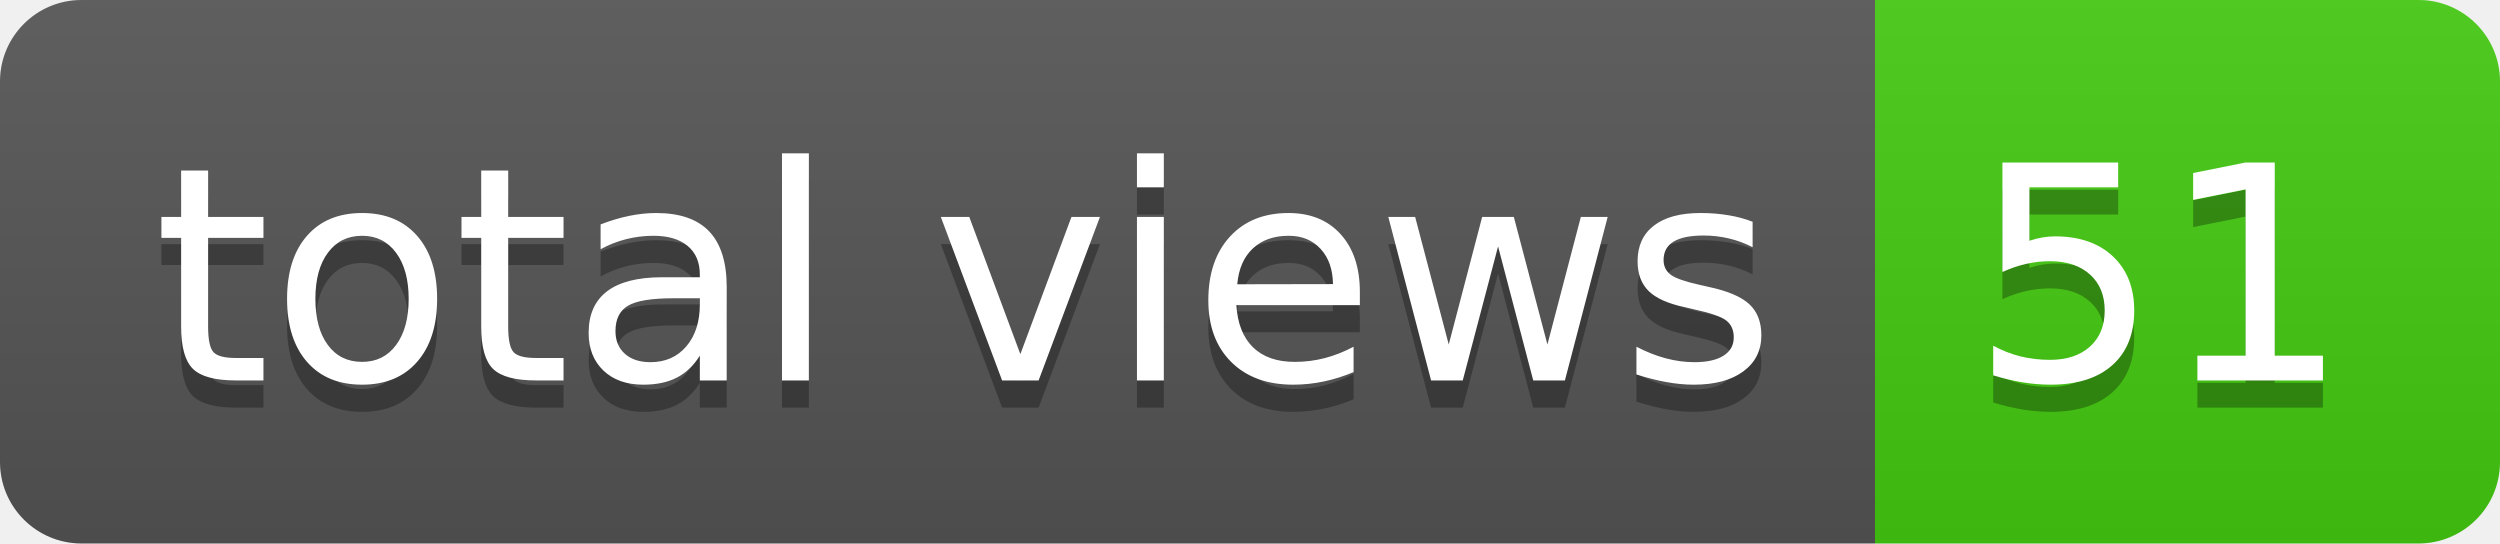
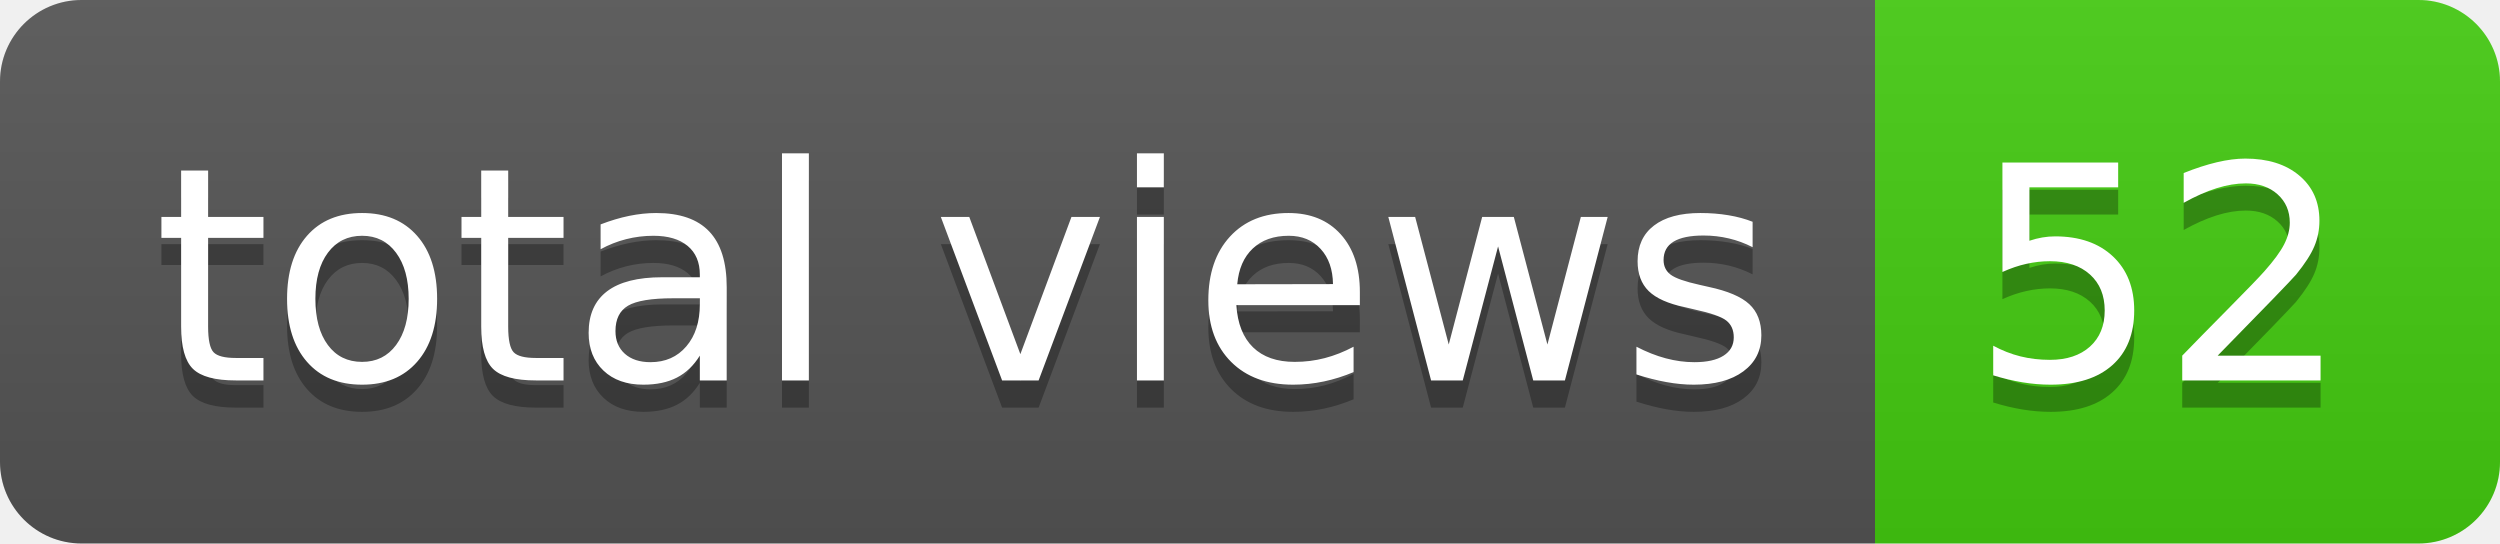
- <svg xmlns="http://www.w3.org/2000/svg" width="92" height="20" role="img" aria-label="total views: 51">
+ <svg xmlns="http://www.w3.org/2000/svg" width="92" height="20" role="img" aria-label="total views: 52">
  <linearGradient id="s" x2="0" y2="100%">
    <stop offset="0" stop-color="#bbb" stop-opacity=".1" />
    <stop offset="1" stop-opacity=".1" />
  </linearGradient>
  <clipPath id="r">
    <rect width="92" height="20" rx="3" fill="#fff" />
  </clipPath>
  <g clip-path="url(#r)">
    <rect width="69" height="20" fill="#555" />
    <rect x="69" width="23" height="20" fill="#4c1" />
    <rect width="92" height="20" fill="url(#s)" />
  </g>
  <g fill="#fff" text-anchor="middle" font-family="Verdana,Geneva,DejaVu Sans,sans-serif" text-rendering="geometricPrecision" font-size="110">
    <text aria-hidden="true" x="355" y="150" fill="#010101" fill-opacity=".3" transform="scale(.1)" textLength="590">total views</text>
    <text x="355" y="140" transform="scale(.1)" fill="#fff" textLength="590">total views</text>
-     <text aria-hidden="true" x="795" y="150" fill="#010101" fill-opacity=".3" transform="scale(.1)" textLength="130">51</text>
-     <text x="795" y="140" transform="scale(.1)" fill="#fff" textLength="130">51</text>
+     <text aria-hidden="true" x="795" y="150" fill="#010101" fill-opacity=".3" transform="scale(.1)" textLength="130">52</text>
+     <text x="795" y="140" transform="scale(.1)" fill="#fff" textLength="130">52</text>
  </g>
</svg>
